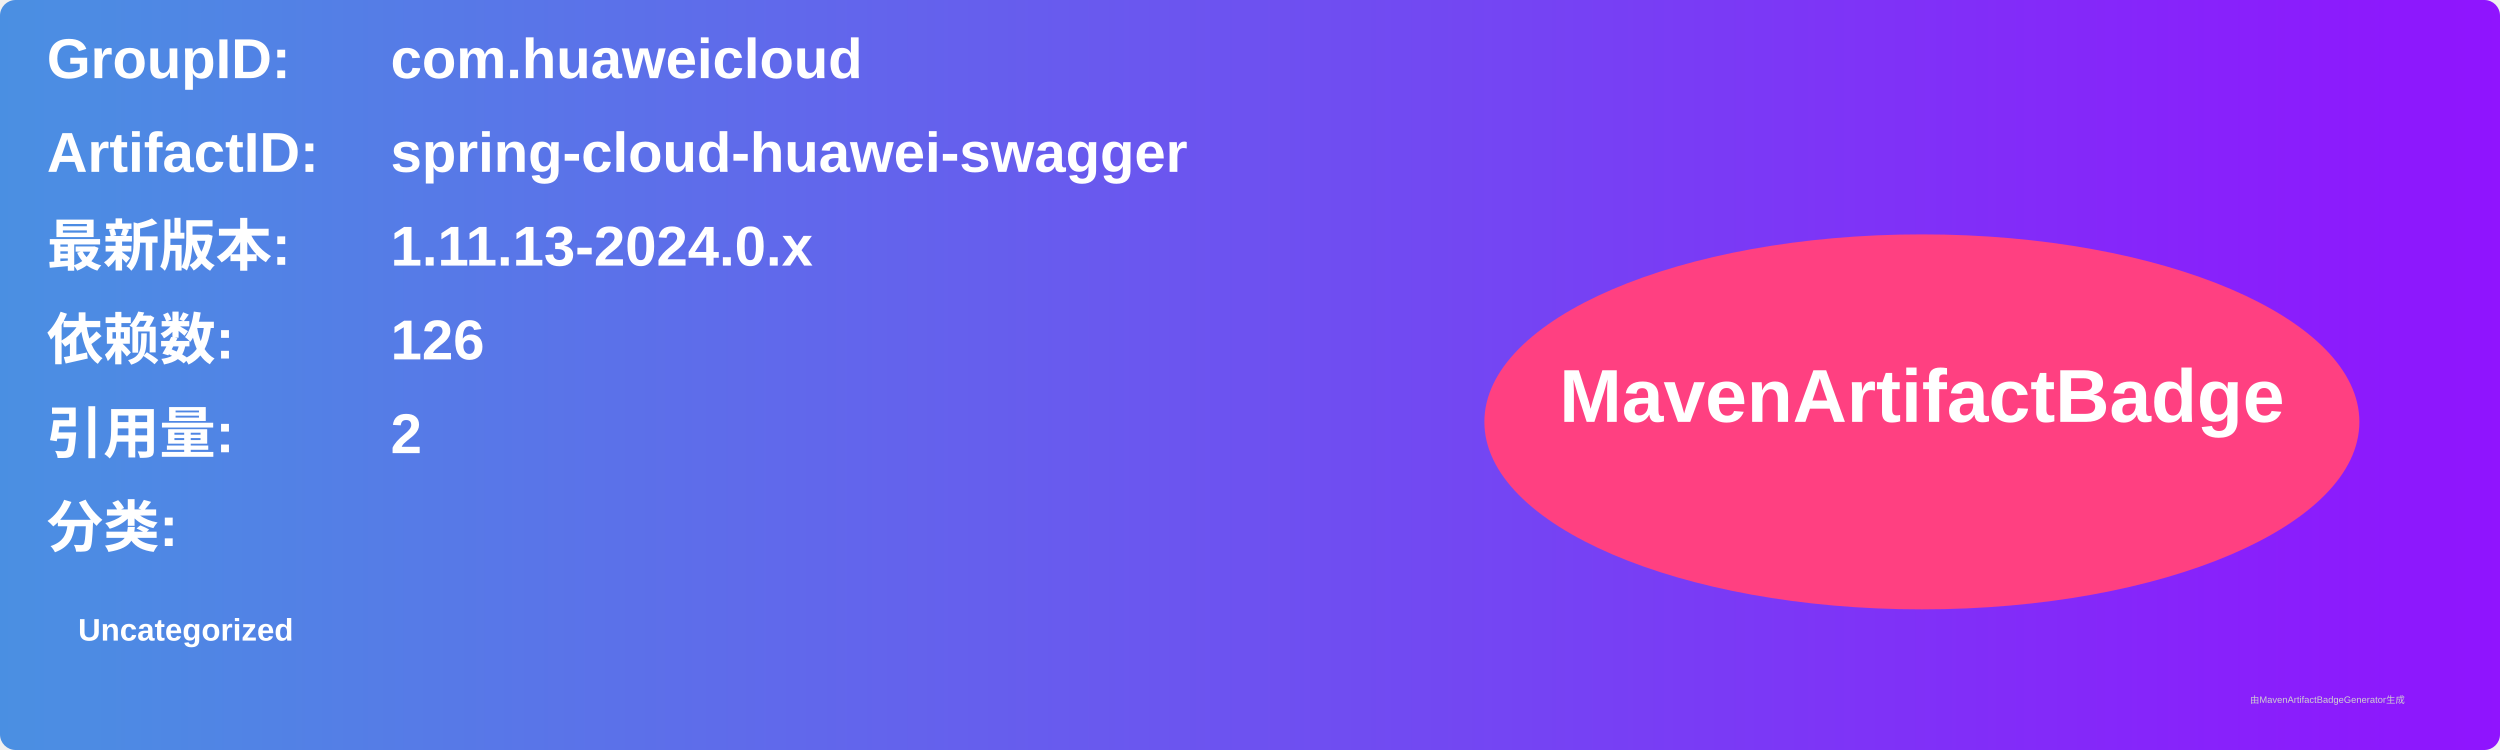
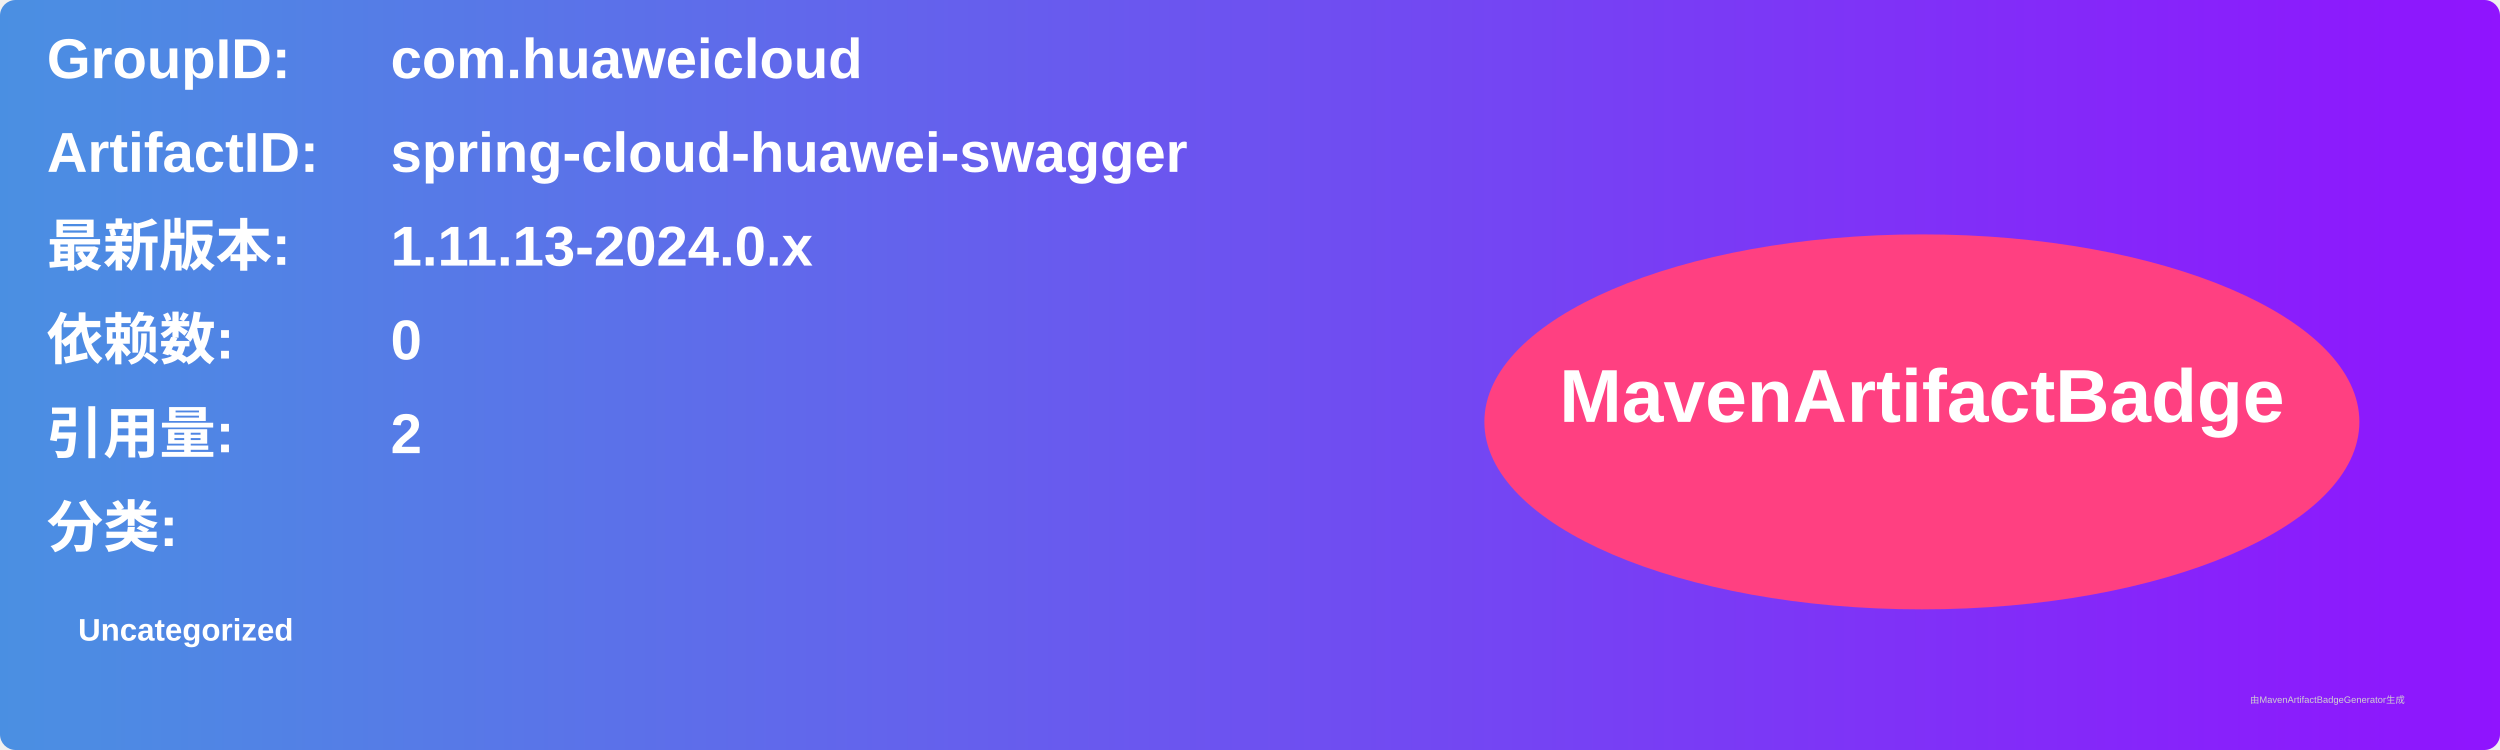
<svg xmlns="http://www.w3.org/2000/svg" width="800" height="240" viewBox="0 0 800 240">
  <linearGradient id="grad" x1="0%" y1="0%" x2="100%" y2="0%">
    <stop offset="0%" stop-color="#4a90e2" />
    <stop offset="100%" stop-color="#9013fe" />
  </linearGradient>
  <rect width="100%" height="100%" rx="5" ry="5" fill="url(#grad)" />
  <g transform="translate(15, 15)">
    <text x="0" y="10" font-family="Arial" font-size="18" fill="white" font-weight="bold" width="260">GroupID:</text>
    <text x="110" y="10" font-family="Arial" font-size="18" fill="white" font-weight="bold" width="460">com.huaweicloud</text>
    <text x="0" y="40" font-family="Arial" font-size="18" fill="white" font-weight="bold" width="260">ArtifactID:</text>
    <text x="110" y="40" font-family="Arial" font-size="18" fill="white" font-weight="bold" width="460">spring-cloud-huawei-swagger</text>
    <text x="0" y="70" font-family="Arial" font-size="18" fill="white" font-weight="bold">最新版本:</text>
    <text x="110" y="70" font-family="Arial" font-size="18" fill="white" font-weight="bold">
      <tspan font-weight="bold">1.11.13-2024.0.x</tspan>
    </text>
    <text x="0" y="100" font-family="Arial" font-size="18" fill="white" font-weight="bold">依赖数: </text>
    <text x="110" y="100" font-family="Arial" font-size="18" fill="white">
-       <tspan font-weight="bold">126</tspan>
+       <tspan font-weight="bold">0</tspan>
    </text>
    <text x="0" y="130" font-family="Arial" font-size="18" fill="white" font-weight="bold">引用量: </text>
    <text x="110" y="130" font-family="Arial" font-size="18" fill="white">
      <tspan font-weight="bold">2</tspan>
    </text>
    <text x="0" y="160" font-family="Arial" font-size="18" fill="white" font-weight="bold">分类:</text>
    <text x="10" y="190" font-family="Arial" font-size="10" fill="white">
      <tspan font-weight="bold">Uncategorized</tspan>
    </text>
    <ellipse cx="600" cy="120" rx="140" ry="60" fill="#ff4081" />
    <text x="600" y="120" text-anchor="middle" font-family="Arial" font-size="24" fill="white" font-weight="bold">MavenArtifactBadge</text>
  </g>
  <text x="720" y="225" font-family="Arial" font-size="3" fill="#d0d0d0">由MavenArtifactBadgeGenerator生成</text>
</svg>
